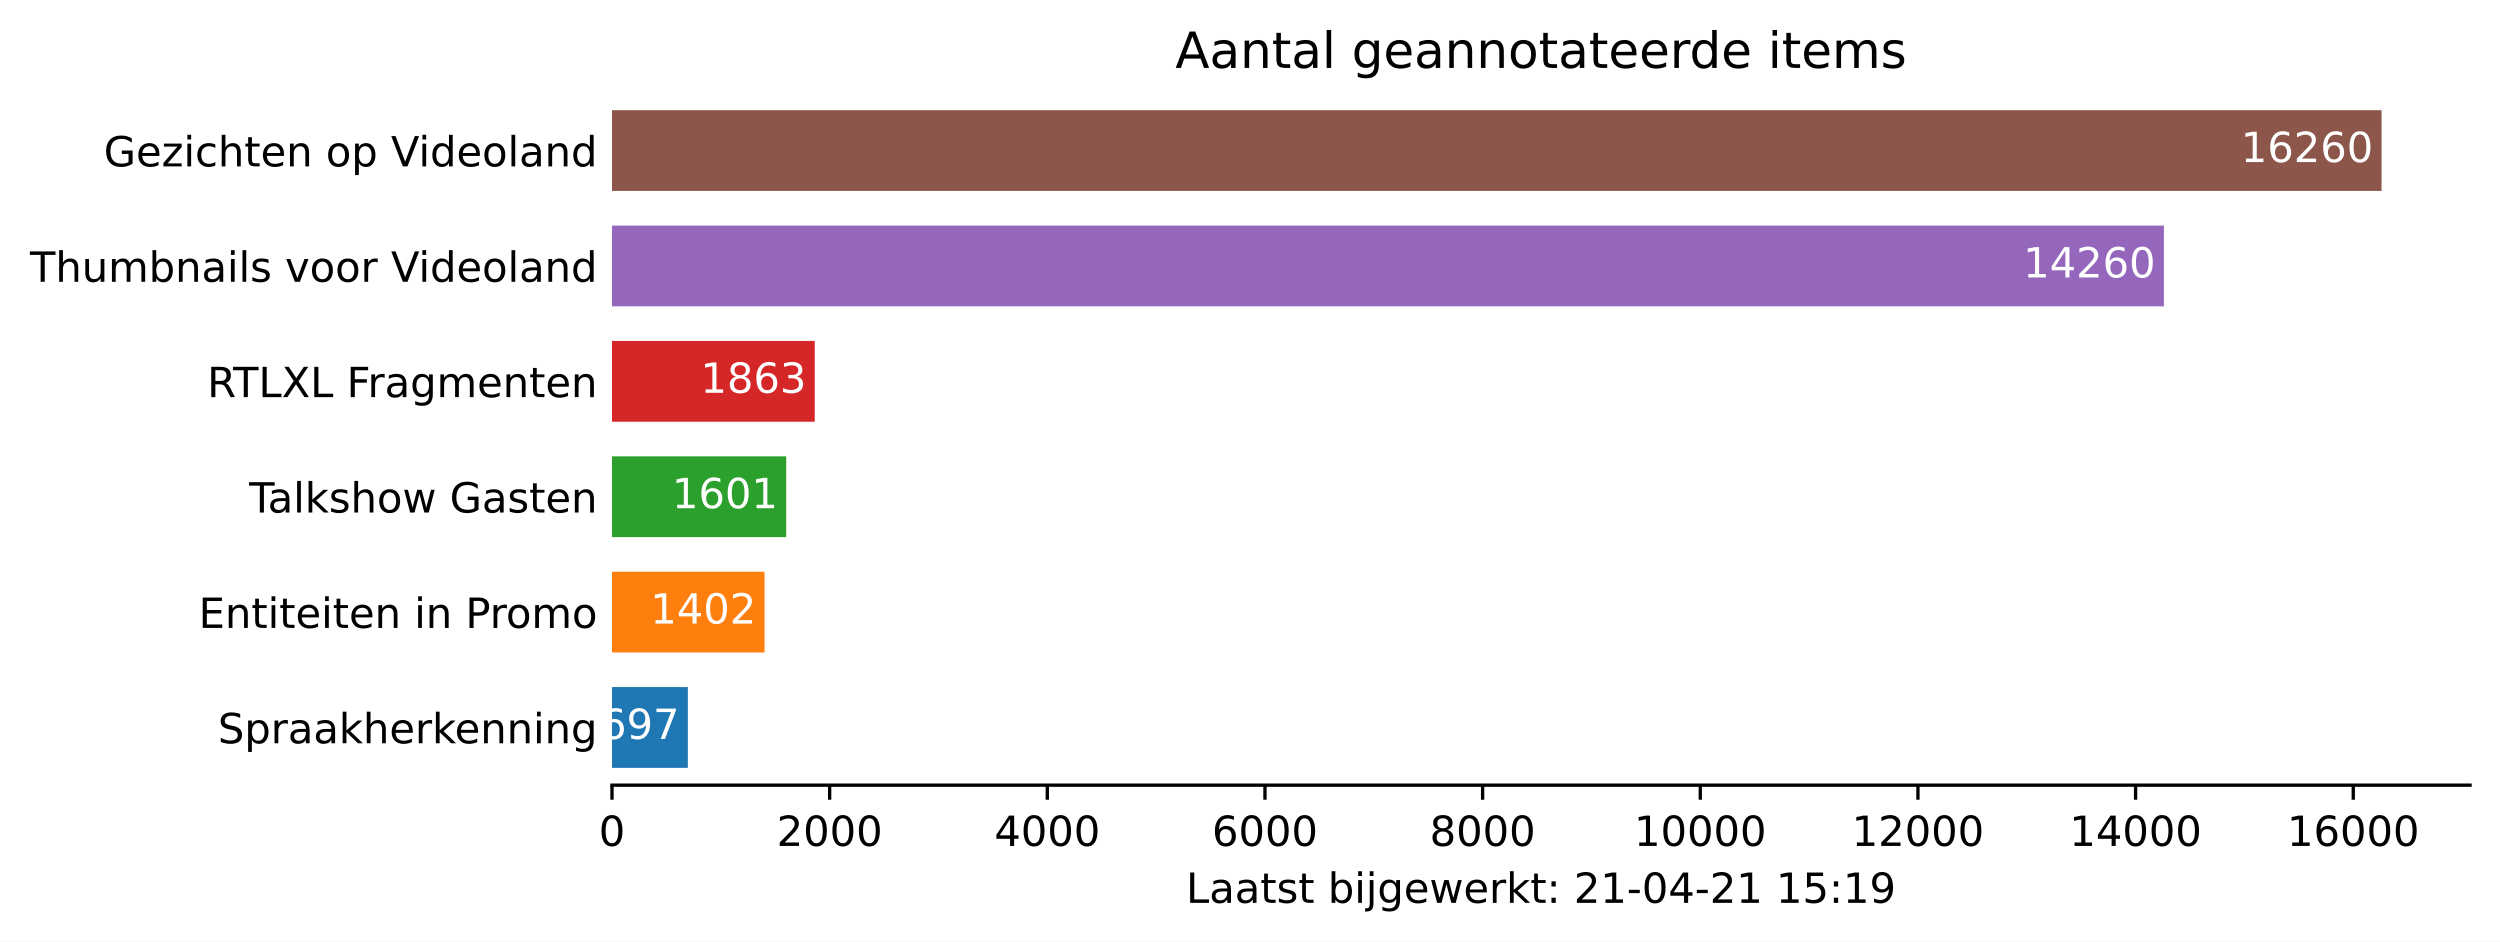
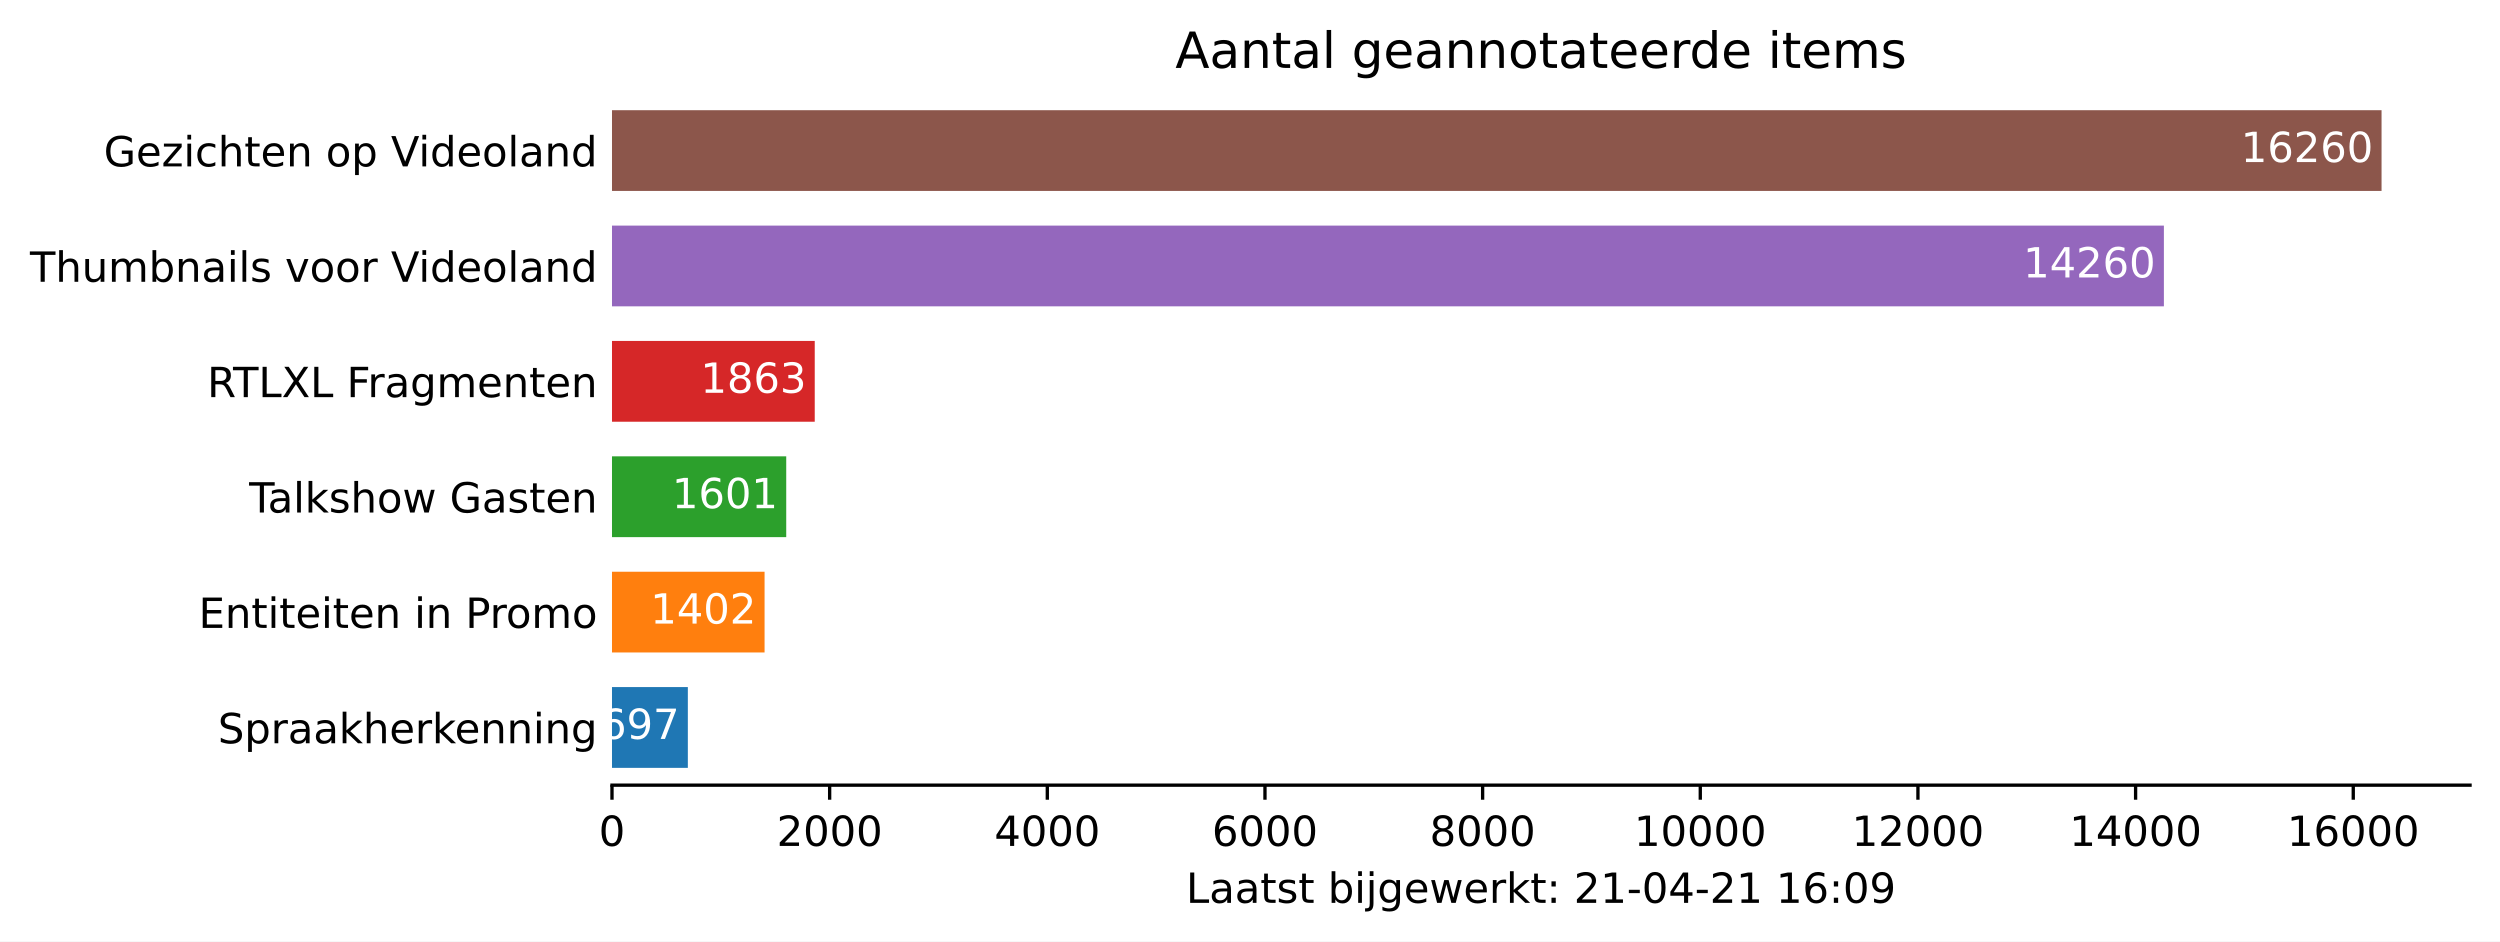
<svg xmlns="http://www.w3.org/2000/svg" xmlns:xlink="http://www.w3.org/1999/xlink" height="226.194pt" version="1.1" viewBox="0 0 600.633 226.194" width="600.633pt">
  <defs>
    <style type="text/css">*{stroke-linecap:butt;stroke-linejoin:round;}</style>
  </defs>
  <g id="figure_1">
    <g id="patch_1">
      <path d="M 0 226.194  L 600.633 226.194  L 600.633 0  L 0 0  z " style="fill:#ffffff;" />
    </g>
    <g id="axes_1">
      <g id="patch_2">
        <path d="M 147.033 188.638  L 593.433 188.638  L 593.433 22.318  L 147.033 22.318  z " style="fill:#ffffff;" />
      </g>
      <g id="patch_3">
-         <path clip-path="url(#p1b3986e76d)" d="M 147.033 184.48  L 165.257 184.48  L 165.257 165.076  L 147.033 165.076  z " style="fill:#1f77b4;" />
+         <path clip-path="url(#pe37857acc4)" d="M 147.033 184.48  L 165.257 184.48  L 165.257 165.076  L 147.033 165.076  z " style="fill:#1f77b4;" />
      </g>
      <g id="patch_4">
-         <path clip-path="url(#p1b3986e76d)" d="M 147.033 156.76  L 183.69 156.76  L 183.69 137.356  L 147.033 137.356  z " style="fill:#ff7f0e;" />
+         <path clip-path="url(#pe37857acc4)" d="M 147.033 156.76  L 183.69 156.76  L 183.69 137.356  L 147.033 137.356  z " style="fill:#ff7f0e;" />
      </g>
      <g id="patch_5">
-         <path clip-path="url(#p1b3986e76d)" d="M 147.033 129.04  L 188.893 129.04  L 188.893 109.636  L 147.033 109.636  z " style="fill:#2ca02c;" />
+         <path clip-path="url(#pe37857acc4)" d="M 147.033 129.04  L 188.893 129.04  L 188.893 109.636  L 147.033 109.636  z " style="fill:#2ca02c;" />
      </g>
      <g id="patch_6">
-         <path clip-path="url(#p1b3986e76d)" d="M 147.033 101.32  L 195.744 101.32  L 195.744 81.916  L 147.033 81.916  z " style="fill:#d62728;" />
+         <path clip-path="url(#pe37857acc4)" d="M 147.033 101.32  L 195.744 101.32  L 195.744 81.916  L 147.033 81.916  z " style="fill:#d62728;" />
      </g>
      <g id="patch_7">
-         <path clip-path="url(#p1b3986e76d)" d="M 147.033 73.6  L 519.883 73.6  L 519.883 54.196  L 147.033 54.196  z " style="fill:#9467bd;" />
+         <path clip-path="url(#pe37857acc4)" d="M 147.033 73.6  L 519.883 73.6  L 519.883 54.196  L 147.033 54.196  z " style="fill:#9467bd;" />
      </g>
      <g id="patch_8">
-         <path clip-path="url(#p1b3986e76d)" d="M 147.033 45.88  L 572.176 45.88  L 572.176 26.476  L 147.033 26.476  z " style="fill:#8c564b;" />
+         <path clip-path="url(#pe37857acc4)" d="M 147.033 45.88  L 572.176 45.88  L 572.176 26.476  L 147.033 26.476  z " style="fill:#8c564b;" />
      </g>
      <g id="matplotlib.axis_1">
        <g id="xtick_1">
          <g id="line2d_1">
            <defs>
-               <path d="M 0 0  L 0 3.5  " id="mf693bb18f2" style="stroke:#000000;stroke-width:0.8;" />
+               <path d="M 0 0  L 0 3.5  " id="mfe3f4a485e" style="stroke:#000000;stroke-width:0.8;" />
            </defs>
            <g>
-               <use style="stroke:#000000;stroke-width:0.8;" x="147.033" xlink:href="#mf693bb18f2" y="188.638" />
+               <use style="stroke:#000000;stroke-width:0.8;" x="147.033" xlink:href="#mfe3f4a485e" y="188.638" />
            </g>
          </g>
          <g id="text_1">
            <g transform="translate(143.8516 203.2366)scale(0.1 -0.1)">
              <defs>
                <path d="M 2034 4250  Q 1547 4250 1301 3770  Q 1056 3291 1056 2328  Q 1056 1369 1301 889  Q 1547 409 2034 409  Q 2525 409 2770 889  Q 3016 1369 3016 2328  Q 3016 3291 2770 3770  Q 2525 4250 2034 4250  z M 2034 4750  Q 2819 4750 3233 4129  Q 3647 3509 3647 2328  Q 3647 1150 3233 529  Q 2819 -91 2034 -91  Q 1250 -91 836 529  Q 422 1150 422 2328  Q 422 3509 836 4129  Q 1250 4750 2034 4750  z " id="DejaVuSans-30" transform="scale(0.015625)" />
              </defs>
              <use xlink:href="#DejaVuSans-30" />
            </g>
          </g>
        </g>
        <g id="xtick_2">
          <g id="line2d_2">
            <g>
-               <use style="stroke:#000000;stroke-width:0.8;" x="199.326" xlink:href="#mf693bb18f2" y="188.638" />
+               <use style="stroke:#000000;stroke-width:0.8;" x="199.326" xlink:href="#mfe3f4a485e" y="188.638" />
            </g>
          </g>
          <g id="text_2">
            <g transform="translate(186.6009 203.2366)scale(0.1 -0.1)">
              <defs>
                <path d="M 1228 531  L 3431 531  L 3431 0  L 469 0  L 469 531  Q 828 903 1448 1529  Q 2069 2156 2228 2338  Q 2531 2678 2651 2914  Q 2772 3150 2772 3378  Q 2772 3750 2511 3984  Q 2250 4219 1831 4219  Q 1534 4219 1204 4116  Q 875 4013 500 3803  L 500 4441  Q 881 4594 1212 4672  Q 1544 4750 1819 4750  Q 2544 4750 2975 4387  Q 3406 4025 3406 3419  Q 3406 3131 3298 2873  Q 3191 2616 2906 2266  Q 2828 2175 2409 1742  Q 1991 1309 1228 531  z " id="DejaVuSans-32" transform="scale(0.015625)" />
              </defs>
              <use xlink:href="#DejaVuSans-32" />
              <use x="63.623" xlink:href="#DejaVuSans-30" />
              <use x="127.246" xlink:href="#DejaVuSans-30" />
              <use x="190.869" xlink:href="#DejaVuSans-30" />
            </g>
          </g>
        </g>
        <g id="xtick_3">
          <g id="line2d_3">
            <g>
-               <use style="stroke:#000000;stroke-width:0.8;" x="251.619" xlink:href="#mf693bb18f2" y="188.638" />
+               <use style="stroke:#000000;stroke-width:0.8;" x="251.619" xlink:href="#mfe3f4a485e" y="188.638" />
            </g>
          </g>
          <g id="text_3">
            <g transform="translate(238.894 203.2366)scale(0.1 -0.1)">
              <defs>
                <path d="M 2419 4116  L 825 1625  L 2419 1625  L 2419 4116  z M 2253 4666  L 3047 4666  L 3047 1625  L 3713 1625  L 3713 1100  L 3047 1100  L 3047 0  L 2419 0  L 2419 1100  L 313 1100  L 313 1709  L 2253 4666  z " id="DejaVuSans-34" transform="scale(0.015625)" />
              </defs>
              <use xlink:href="#DejaVuSans-34" />
              <use x="63.623" xlink:href="#DejaVuSans-30" />
              <use x="127.246" xlink:href="#DejaVuSans-30" />
              <use x="190.869" xlink:href="#DejaVuSans-30" />
            </g>
          </g>
        </g>
        <g id="xtick_4">
          <g id="line2d_4">
            <g>
-               <use style="stroke:#000000;stroke-width:0.8;" x="303.912" xlink:href="#mf693bb18f2" y="188.638" />
+               <use style="stroke:#000000;stroke-width:0.8;" x="303.912" xlink:href="#mfe3f4a485e" y="188.638" />
            </g>
          </g>
          <g id="text_4">
            <g transform="translate(291.1871 203.2366)scale(0.1 -0.1)">
              <defs>
                <path d="M 2113 2584  Q 1688 2584 1439 2293  Q 1191 2003 1191 1497  Q 1191 994 1439 701  Q 1688 409 2113 409  Q 2538 409 2786 701  Q 3034 994 3034 1497  Q 3034 2003 2786 2293  Q 2538 2584 2113 2584  z M 3366 4563  L 3366 3988  Q 3128 4100 2886 4159  Q 2644 4219 2406 4219  Q 1781 4219 1451 3797  Q 1122 3375 1075 2522  Q 1259 2794 1537 2939  Q 1816 3084 2150 3084  Q 2853 3084 3261 2657  Q 3669 2231 3669 1497  Q 3669 778 3244 343  Q 2819 -91 2113 -91  Q 1303 -91 875 529  Q 447 1150 447 2328  Q 447 3434 972 4092  Q 1497 4750 2381 4750  Q 2619 4750 2861 4703  Q 3103 4656 3366 4563  z " id="DejaVuSans-36" transform="scale(0.015625)" />
              </defs>
              <use xlink:href="#DejaVuSans-36" />
              <use x="63.623" xlink:href="#DejaVuSans-30" />
              <use x="127.246" xlink:href="#DejaVuSans-30" />
              <use x="190.869" xlink:href="#DejaVuSans-30" />
            </g>
          </g>
        </g>
        <g id="xtick_5">
          <g id="line2d_5">
            <g>
-               <use style="stroke:#000000;stroke-width:0.8;" x="356.205" xlink:href="#mf693bb18f2" y="188.638" />
+               <use style="stroke:#000000;stroke-width:0.8;" x="356.205" xlink:href="#mfe3f4a485e" y="188.638" />
            </g>
          </g>
          <g id="text_5">
            <g transform="translate(343.4802 203.2366)scale(0.1 -0.1)">
              <defs>
                <path d="M 2034 2216  Q 1584 2216 1326 1975  Q 1069 1734 1069 1313  Q 1069 891 1326 650  Q 1584 409 2034 409  Q 2484 409 2743 651  Q 3003 894 3003 1313  Q 3003 1734 2745 1975  Q 2488 2216 2034 2216  z M 1403 2484  Q 997 2584 770 2862  Q 544 3141 544 3541  Q 544 4100 942 4425  Q 1341 4750 2034 4750  Q 2731 4750 3128 4425  Q 3525 4100 3525 3541  Q 3525 3141 3298 2862  Q 3072 2584 2669 2484  Q 3125 2378 3379 2068  Q 3634 1759 3634 1313  Q 3634 634 3220 271  Q 2806 -91 2034 -91  Q 1263 -91 848 271  Q 434 634 434 1313  Q 434 1759 690 2068  Q 947 2378 1403 2484  z M 1172 3481  Q 1172 3119 1398 2916  Q 1625 2713 2034 2713  Q 2441 2713 2670 2916  Q 2900 3119 2900 3481  Q 2900 3844 2670 4047  Q 2441 4250 2034 4250  Q 1625 4250 1398 4047  Q 1172 3844 1172 3481  z " id="DejaVuSans-38" transform="scale(0.015625)" />
              </defs>
              <use xlink:href="#DejaVuSans-38" />
              <use x="63.623" xlink:href="#DejaVuSans-30" />
              <use x="127.246" xlink:href="#DejaVuSans-30" />
              <use x="190.869" xlink:href="#DejaVuSans-30" />
            </g>
          </g>
        </g>
        <g id="xtick_6">
          <g id="line2d_6">
            <g>
-               <use style="stroke:#000000;stroke-width:0.8;" x="408.498" xlink:href="#mf693bb18f2" y="188.638" />
+               <use style="stroke:#000000;stroke-width:0.8;" x="408.498" xlink:href="#mfe3f4a485e" y="188.638" />
            </g>
          </g>
          <g id="text_6">
            <g transform="translate(392.592 203.2366)scale(0.1 -0.1)">
              <defs>
                <path d="M 794 531  L 1825 531  L 1825 4091  L 703 3866  L 703 4441  L 1819 4666  L 2450 4666  L 2450 531  L 3481 531  L 3481 0  L 794 0  L 794 531  z " id="DejaVuSans-31" transform="scale(0.015625)" />
              </defs>
              <use xlink:href="#DejaVuSans-31" />
              <use x="63.623" xlink:href="#DejaVuSans-30" />
              <use x="127.246" xlink:href="#DejaVuSans-30" />
              <use x="190.869" xlink:href="#DejaVuSans-30" />
              <use x="254.492" xlink:href="#DejaVuSans-30" />
            </g>
          </g>
        </g>
        <g id="xtick_7">
          <g id="line2d_7">
            <g>
-               <use style="stroke:#000000;stroke-width:0.8;" x="460.791" xlink:href="#mf693bb18f2" y="188.638" />
+               <use style="stroke:#000000;stroke-width:0.8;" x="460.791" xlink:href="#mfe3f4a485e" y="188.638" />
            </g>
          </g>
          <g id="text_7">
            <g transform="translate(444.8851 203.2366)scale(0.1 -0.1)">
              <use xlink:href="#DejaVuSans-31" />
              <use x="63.623" xlink:href="#DejaVuSans-32" />
              <use x="127.246" xlink:href="#DejaVuSans-30" />
              <use x="190.869" xlink:href="#DejaVuSans-30" />
              <use x="254.492" xlink:href="#DejaVuSans-30" />
            </g>
          </g>
        </g>
        <g id="xtick_8">
          <g id="line2d_8">
            <g>
-               <use style="stroke:#000000;stroke-width:0.8;" x="513.084" xlink:href="#mf693bb18f2" y="188.638" />
+               <use style="stroke:#000000;stroke-width:0.8;" x="513.084" xlink:href="#mfe3f4a485e" y="188.638" />
            </g>
          </g>
          <g id="text_8">
            <g transform="translate(497.1782 203.2366)scale(0.1 -0.1)">
              <use xlink:href="#DejaVuSans-31" />
              <use x="63.623" xlink:href="#DejaVuSans-34" />
              <use x="127.246" xlink:href="#DejaVuSans-30" />
              <use x="190.869" xlink:href="#DejaVuSans-30" />
              <use x="254.492" xlink:href="#DejaVuSans-30" />
            </g>
          </g>
        </g>
        <g id="xtick_9">
          <g id="line2d_9">
            <g>
-               <use style="stroke:#000000;stroke-width:0.8;" x="565.378" xlink:href="#mf693bb18f2" y="188.638" />
+               <use style="stroke:#000000;stroke-width:0.8;" x="565.378" xlink:href="#mfe3f4a485e" y="188.638" />
            </g>
          </g>
          <g id="text_9">
            <g transform="translate(549.4713 203.2366)scale(0.1 -0.1)">
              <use xlink:href="#DejaVuSans-31" />
              <use x="63.623" xlink:href="#DejaVuSans-36" />
              <use x="127.246" xlink:href="#DejaVuSans-30" />
              <use x="190.869" xlink:href="#DejaVuSans-30" />
              <use x="254.492" xlink:href="#DejaVuSans-30" />
            </g>
          </g>
        </g>
        <g id="text_10">
          <g transform="translate(284.9578 216.9147)scale(0.1 -0.1)">
            <defs>
              <path d="M 628 4666  L 1259 4666  L 1259 531  L 3531 531  L 3531 0  L 628 0  L 628 4666  z " id="DejaVuSans-4c" transform="scale(0.015625)" />
              <path d="M 2194 1759  Q 1497 1759 1228 1600  Q 959 1441 959 1056  Q 959 750 1161 570  Q 1363 391 1709 391  Q 2188 391 2477 730  Q 2766 1069 2766 1631  L 2766 1759  L 2194 1759  z M 3341 1997  L 3341 0  L 2766 0  L 2766 531  Q 2569 213 2275 61  Q 1981 -91 1556 -91  Q 1019 -91 701 211  Q 384 513 384 1019  Q 384 1609 779 1909  Q 1175 2209 1959 2209  L 2766 2209  L 2766 2266  Q 2766 2663 2505 2880  Q 2244 3097 1772 3097  Q 1472 3097 1187 3025  Q 903 2953 641 2809  L 641 3341  Q 956 3463 1253 3523  Q 1550 3584 1831 3584  Q 2591 3584 2966 3190  Q 3341 2797 3341 1997  z " id="DejaVuSans-61" transform="scale(0.015625)" />
              <path d="M 1172 4494  L 1172 3500  L 2356 3500  L 2356 3053  L 1172 3053  L 1172 1153  Q 1172 725 1289 603  Q 1406 481 1766 481  L 2356 481  L 2356 0  L 1766 0  Q 1100 0 847 248  Q 594 497 594 1153  L 594 3053  L 172 3053  L 172 3500  L 594 3500  L 594 4494  L 1172 4494  z " id="DejaVuSans-74" transform="scale(0.015625)" />
              <path d="M 2834 3397  L 2834 2853  Q 2591 2978 2328 3040  Q 2066 3103 1784 3103  Q 1356 3103 1142 2972  Q 928 2841 928 2578  Q 928 2378 1081 2264  Q 1234 2150 1697 2047  L 1894 2003  Q 2506 1872 2764 1633  Q 3022 1394 3022 966  Q 3022 478 2636 193  Q 2250 -91 1575 -91  Q 1294 -91 989 -36  Q 684 19 347 128  L 347 722  Q 666 556 975 473  Q 1284 391 1588 391  Q 1994 391 2212 530  Q 2431 669 2431 922  Q 2431 1156 2273 1281  Q 2116 1406 1581 1522  L 1381 1569  Q 847 1681 609 1914  Q 372 2147 372 2553  Q 372 3047 722 3315  Q 1072 3584 1716 3584  Q 2034 3584 2315 3537  Q 2597 3491 2834 3397  z " id="DejaVuSans-73" transform="scale(0.015625)" />
              <path id="DejaVuSans-20" transform="scale(0.015625)" />
              <path d="M 3116 1747  Q 3116 2381 2855 2742  Q 2594 3103 2138 3103  Q 1681 3103 1420 2742  Q 1159 2381 1159 1747  Q 1159 1113 1420 752  Q 1681 391 2138 391  Q 2594 391 2855 752  Q 3116 1113 3116 1747  z M 1159 2969  Q 1341 3281 1617 3432  Q 1894 3584 2278 3584  Q 2916 3584 3314 3078  Q 3713 2572 3713 1747  Q 3713 922 3314 415  Q 2916 -91 2278 -91  Q 1894 -91 1617 61  Q 1341 213 1159 525  L 1159 0  L 581 0  L 581 4863  L 1159 4863  L 1159 2969  z " id="DejaVuSans-62" transform="scale(0.015625)" />
              <path d="M 603 3500  L 1178 3500  L 1178 0  L 603 0  L 603 3500  z M 603 4863  L 1178 4863  L 1178 4134  L 603 4134  L 603 4863  z " id="DejaVuSans-69" transform="scale(0.015625)" />
              <path d="M 603 3500  L 1178 3500  L 1178 -63  Q 1178 -731 923 -1031  Q 669 -1331 103 -1331  L -116 -1331  L -116 -844  L 38 -844  Q 366 -844 484 -692  Q 603 -541 603 -63  L 603 3500  z M 603 4863  L 1178 4863  L 1178 4134  L 603 4134  L 603 4863  z " id="DejaVuSans-6a" transform="scale(0.015625)" />
              <path d="M 2906 1791  Q 2906 2416 2648 2759  Q 2391 3103 1925 3103  Q 1463 3103 1205 2759  Q 947 2416 947 1791  Q 947 1169 1205 825  Q 1463 481 1925 481  Q 2391 481 2648 825  Q 2906 1169 2906 1791  z M 3481 434  Q 3481 -459 3084 -895  Q 2688 -1331 1869 -1331  Q 1566 -1331 1297 -1286  Q 1028 -1241 775 -1147  L 775 -588  Q 1028 -725 1275 -790  Q 1522 -856 1778 -856  Q 2344 -856 2625 -561  Q 2906 -266 2906 331  L 2906 616  Q 2728 306 2450 153  Q 2172 0 1784 0  Q 1141 0 747 490  Q 353 981 353 1791  Q 353 2603 747 3093  Q 1141 3584 1784 3584  Q 2172 3584 2450 3431  Q 2728 3278 2906 2969  L 2906 3500  L 3481 3500  L 3481 434  z " id="DejaVuSans-67" transform="scale(0.015625)" />
              <path d="M 3597 1894  L 3597 1613  L 953 1613  Q 991 1019 1311 708  Q 1631 397 2203 397  Q 2534 397 2845 478  Q 3156 559 3463 722  L 3463 178  Q 3153 47 2828 -22  Q 2503 -91 2169 -91  Q 1331 -91 842 396  Q 353 884 353 1716  Q 353 2575 817 3079  Q 1281 3584 2069 3584  Q 2775 3584 3186 3129  Q 3597 2675 3597 1894  z M 3022 2063  Q 3016 2534 2758 2815  Q 2500 3097 2075 3097  Q 1594 3097 1305 2825  Q 1016 2553 972 2059  L 3022 2063  z " id="DejaVuSans-65" transform="scale(0.015625)" />
              <path d="M 269 3500  L 844 3500  L 1563 769  L 2278 3500  L 2956 3500  L 3675 769  L 4391 3500  L 4966 3500  L 4050 0  L 3372 0  L 2619 2869  L 1863 0  L 1184 0  L 269 3500  z " id="DejaVuSans-77" transform="scale(0.015625)" />
              <path d="M 2631 2963  Q 2534 3019 2420 3045  Q 2306 3072 2169 3072  Q 1681 3072 1420 2755  Q 1159 2438 1159 1844  L 1159 0  L 581 0  L 581 3500  L 1159 3500  L 1159 2956  Q 1341 3275 1631 3429  Q 1922 3584 2338 3584  Q 2397 3584 2469 3576  Q 2541 3569 2628 3553  L 2631 2963  z " id="DejaVuSans-72" transform="scale(0.015625)" />
              <path d="M 581 4863  L 1159 4863  L 1159 1991  L 2875 3500  L 3609 3500  L 1753 1863  L 3688 0  L 2938 0  L 1159 1709  L 1159 0  L 581 0  L 581 4863  z " id="DejaVuSans-6b" transform="scale(0.015625)" />
              <path d="M 750 794  L 1409 794  L 1409 0  L 750 0  L 750 794  z M 750 3309  L 1409 3309  L 1409 2516  L 750 2516  L 750 3309  z " id="DejaVuSans-3a" transform="scale(0.015625)" />
              <path d="M 313 2009  L 1997 2009  L 1997 1497  L 313 1497  L 313 2009  z " id="DejaVuSans-2d" transform="scale(0.015625)" />
-               <path d="M 691 4666  L 3169 4666  L 3169 4134  L 1269 4134  L 1269 2991  Q 1406 3038 1543 3061  Q 1681 3084 1819 3084  Q 2600 3084 3056 2656  Q 3513 2228 3513 1497  Q 3513 744 3044 326  Q 2575 -91 1722 -91  Q 1428 -91 1123 -41  Q 819 9 494 109  L 494 744  Q 775 591 1075 516  Q 1375 441 1709 441  Q 2250 441 2565 725  Q 2881 1009 2881 1497  Q 2881 1984 2565 2268  Q 2250 2553 1709 2553  Q 1456 2553 1204 2497  Q 953 2441 691 2322  L 691 4666  z " id="DejaVuSans-35" transform="scale(0.015625)" />
              <path d="M 703 97  L 703 672  Q 941 559 1184 500  Q 1428 441 1663 441  Q 2288 441 2617 861  Q 2947 1281 2994 2138  Q 2813 1869 2534 1725  Q 2256 1581 1919 1581  Q 1219 1581 811 2004  Q 403 2428 403 3163  Q 403 3881 828 4315  Q 1253 4750 1959 4750  Q 2769 4750 3195 4129  Q 3622 3509 3622 2328  Q 3622 1225 3098 567  Q 2575 -91 1691 -91  Q 1453 -91 1209 -44  Q 966 3 703 97  z M 1959 2075  Q 2384 2075 2632 2365  Q 2881 2656 2881 3163  Q 2881 3666 2632 3958  Q 2384 4250 1959 4250  Q 1534 4250 1286 3958  Q 1038 3666 1038 3163  Q 1038 2656 1286 2365  Q 1534 2075 1959 2075  z " id="DejaVuSans-39" transform="scale(0.015625)" />
            </defs>
            <use xlink:href="#DejaVuSans-4c" />
            <use x="55.713" xlink:href="#DejaVuSans-61" />
            <use x="116.992" xlink:href="#DejaVuSans-61" />
            <use x="178.271" xlink:href="#DejaVuSans-74" />
            <use x="217.48" xlink:href="#DejaVuSans-73" />
            <use x="269.58" xlink:href="#DejaVuSans-74" />
            <use x="308.789" xlink:href="#DejaVuSans-20" />
            <use x="340.576" xlink:href="#DejaVuSans-62" />
            <use x="404.053" xlink:href="#DejaVuSans-69" />
            <use x="431.836" xlink:href="#DejaVuSans-6a" />
            <use x="459.619" xlink:href="#DejaVuSans-67" />
            <use x="523.096" xlink:href="#DejaVuSans-65" />
            <use x="584.619" xlink:href="#DejaVuSans-77" />
            <use x="666.406" xlink:href="#DejaVuSans-65" />
            <use x="727.93" xlink:href="#DejaVuSans-72" />
            <use x="769.043" xlink:href="#DejaVuSans-6b" />
            <use x="826.953" xlink:href="#DejaVuSans-74" />
            <use x="866.162" xlink:href="#DejaVuSans-3a" />
            <use x="899.854" xlink:href="#DejaVuSans-20" />
            <use x="931.641" xlink:href="#DejaVuSans-32" />
            <use x="995.264" xlink:href="#DejaVuSans-31" />
            <use x="1058.887" xlink:href="#DejaVuSans-2d" />
            <use x="1094.971" xlink:href="#DejaVuSans-30" />
            <use x="1158.594" xlink:href="#DejaVuSans-34" />
            <use x="1222.217" xlink:href="#DejaVuSans-2d" />
            <use x="1258.301" xlink:href="#DejaVuSans-32" />
            <use x="1321.924" xlink:href="#DejaVuSans-31" />
            <use x="1385.547" xlink:href="#DejaVuSans-20" />
            <use x="1417.334" xlink:href="#DejaVuSans-31" />
-             <use x="1480.957" xlink:href="#DejaVuSans-35" />
+             <use x="1480.957" xlink:href="#DejaVuSans-36" />
            <use x="1544.58" xlink:href="#DejaVuSans-3a" />
-             <use x="1578.271" xlink:href="#DejaVuSans-31" />
+             <use x="1578.271" xlink:href="#DejaVuSans-30" />
            <use x="1641.895" xlink:href="#DejaVuSans-39" />
          </g>
        </g>
      </g>
      <g id="matplotlib.axis_2">
        <g id="ytick_1">
          <g id="line2d_10" />
          <g id="text_11">
            <g transform="translate(52.35625 178.5773)scale(0.1 -0.1)">
              <defs>
                <path d="M 3425 4513  L 3425 3897  Q 3066 4069 2747 4153  Q 2428 4238 2131 4238  Q 1616 4238 1336 4038  Q 1056 3838 1056 3469  Q 1056 3159 1242 3001  Q 1428 2844 1947 2747  L 2328 2669  Q 3034 2534 3370 2195  Q 3706 1856 3706 1288  Q 3706 609 3251 259  Q 2797 -91 1919 -91  Q 1588 -91 1214 -16  Q 841 59 441 206  L 441 856  Q 825 641 1194 531  Q 1563 422 1919 422  Q 2459 422 2753 634  Q 3047 847 3047 1241  Q 3047 1584 2836 1778  Q 2625 1972 2144 2069  L 1759 2144  Q 1053 2284 737 2584  Q 422 2884 422 3419  Q 422 4038 858 4394  Q 1294 4750 2059 4750  Q 2388 4750 2728 4690  Q 3069 4631 3425 4513  z " id="DejaVuSans-53" transform="scale(0.015625)" />
                <path d="M 1159 525  L 1159 -1331  L 581 -1331  L 581 3500  L 1159 3500  L 1159 2969  Q 1341 3281 1617 3432  Q 1894 3584 2278 3584  Q 2916 3584 3314 3078  Q 3713 2572 3713 1747  Q 3713 922 3314 415  Q 2916 -91 2278 -91  Q 1894 -91 1617 61  Q 1341 213 1159 525  z M 3116 1747  Q 3116 2381 2855 2742  Q 2594 3103 2138 3103  Q 1681 3103 1420 2742  Q 1159 2381 1159 1747  Q 1159 1113 1420 752  Q 1681 391 2138 391  Q 2594 391 2855 752  Q 3116 1113 3116 1747  z " id="DejaVuSans-70" transform="scale(0.015625)" />
                <path d="M 3513 2113  L 3513 0  L 2938 0  L 2938 2094  Q 2938 2591 2744 2837  Q 2550 3084 2163 3084  Q 1697 3084 1428 2787  Q 1159 2491 1159 1978  L 1159 0  L 581 0  L 581 4863  L 1159 4863  L 1159 2956  Q 1366 3272 1645 3428  Q 1925 3584 2291 3584  Q 2894 3584 3203 3211  Q 3513 2838 3513 2113  z " id="DejaVuSans-68" transform="scale(0.015625)" />
                <path d="M 3513 2113  L 3513 0  L 2938 0  L 2938 2094  Q 2938 2591 2744 2837  Q 2550 3084 2163 3084  Q 1697 3084 1428 2787  Q 1159 2491 1159 1978  L 1159 0  L 581 0  L 581 3500  L 1159 3500  L 1159 2956  Q 1366 3272 1645 3428  Q 1925 3584 2291 3584  Q 2894 3584 3203 3211  Q 3513 2838 3513 2113  z " id="DejaVuSans-6e" transform="scale(0.015625)" />
              </defs>
              <use xlink:href="#DejaVuSans-53" />
              <use x="63.477" xlink:href="#DejaVuSans-70" />
              <use x="126.953" xlink:href="#DejaVuSans-72" />
              <use x="168.066" xlink:href="#DejaVuSans-61" />
              <use x="229.346" xlink:href="#DejaVuSans-61" />
              <use x="290.625" xlink:href="#DejaVuSans-6b" />
              <use x="348.535" xlink:href="#DejaVuSans-68" />
              <use x="411.914" xlink:href="#DejaVuSans-65" />
              <use x="473.438" xlink:href="#DejaVuSans-72" />
              <use x="514.551" xlink:href="#DejaVuSans-6b" />
              <use x="568.836" xlink:href="#DejaVuSans-65" />
              <use x="630.359" xlink:href="#DejaVuSans-6e" />
              <use x="693.738" xlink:href="#DejaVuSans-6e" />
              <use x="757.117" xlink:href="#DejaVuSans-69" />
              <use x="784.9" xlink:href="#DejaVuSans-6e" />
              <use x="848.279" xlink:href="#DejaVuSans-67" />
            </g>
          </g>
        </g>
        <g id="ytick_2">
          <g id="line2d_11" />
          <g id="text_12">
            <g transform="translate(47.725 150.8573)scale(0.1 -0.1)">
              <defs>
                <path d="M 628 4666  L 3578 4666  L 3578 4134  L 1259 4134  L 1259 2753  L 3481 2753  L 3481 2222  L 1259 2222  L 1259 531  L 3634 531  L 3634 0  L 628 0  L 628 4666  z " id="DejaVuSans-45" transform="scale(0.015625)" />
                <path d="M 1259 4147  L 1259 2394  L 2053 2394  Q 2494 2394 2734 2622  Q 2975 2850 2975 3272  Q 2975 3691 2734 3919  Q 2494 4147 2053 4147  L 1259 4147  z M 628 4666  L 2053 4666  Q 2838 4666 3239 4311  Q 3641 3956 3641 3272  Q 3641 2581 3239 2228  Q 2838 1875 2053 1875  L 1259 1875  L 1259 0  L 628 0  L 628 4666  z " id="DejaVuSans-50" transform="scale(0.015625)" />
                <path d="M 1959 3097  Q 1497 3097 1228 2736  Q 959 2375 959 1747  Q 959 1119 1226 758  Q 1494 397 1959 397  Q 2419 397 2687 759  Q 2956 1122 2956 1747  Q 2956 2369 2687 2733  Q 2419 3097 1959 3097  z M 1959 3584  Q 2709 3584 3137 3096  Q 3566 2609 3566 1747  Q 3566 888 3137 398  Q 2709 -91 1959 -91  Q 1206 -91 779 398  Q 353 888 353 1747  Q 353 2609 779 3096  Q 1206 3584 1959 3584  z " id="DejaVuSans-6f" transform="scale(0.015625)" />
                <path d="M 3328 2828  Q 3544 3216 3844 3400  Q 4144 3584 4550 3584  Q 5097 3584 5394 3201  Q 5691 2819 5691 2113  L 5691 0  L 5113 0  L 5113 2094  Q 5113 2597 4934 2840  Q 4756 3084 4391 3084  Q 3944 3084 3684 2787  Q 3425 2491 3425 1978  L 3425 0  L 2847 0  L 2847 2094  Q 2847 2600 2669 2842  Q 2491 3084 2119 3084  Q 1678 3084 1418 2786  Q 1159 2488 1159 1978  L 1159 0  L 581 0  L 581 3500  L 1159 3500  L 1159 2956  Q 1356 3278 1631 3431  Q 1906 3584 2284 3584  Q 2666 3584 2933 3390  Q 3200 3197 3328 2828  z " id="DejaVuSans-6d" transform="scale(0.015625)" />
              </defs>
              <use xlink:href="#DejaVuSans-45" />
              <use x="63.184" xlink:href="#DejaVuSans-6e" />
              <use x="126.562" xlink:href="#DejaVuSans-74" />
              <use x="165.771" xlink:href="#DejaVuSans-69" />
              <use x="193.555" xlink:href="#DejaVuSans-74" />
              <use x="232.764" xlink:href="#DejaVuSans-65" />
              <use x="294.287" xlink:href="#DejaVuSans-69" />
              <use x="322.07" xlink:href="#DejaVuSans-74" />
              <use x="361.279" xlink:href="#DejaVuSans-65" />
              <use x="422.803" xlink:href="#DejaVuSans-6e" />
              <use x="486.182" xlink:href="#DejaVuSans-20" />
              <use x="517.969" xlink:href="#DejaVuSans-69" />
              <use x="545.752" xlink:href="#DejaVuSans-6e" />
              <use x="609.131" xlink:href="#DejaVuSans-20" />
              <use x="640.918" xlink:href="#DejaVuSans-50" />
              <use x="699.471" xlink:href="#DejaVuSans-72" />
              <use x="738.334" xlink:href="#DejaVuSans-6f" />
              <use x="799.516" xlink:href="#DejaVuSans-6d" />
              <use x="896.928" xlink:href="#DejaVuSans-6f" />
            </g>
          </g>
        </g>
        <g id="ytick_3">
          <g id="line2d_12" />
          <g id="text_13">
            <g transform="translate(59.85938 123.1373)scale(0.1 -0.1)">
              <defs>
                <path d="M -19 4666  L 3928 4666  L 3928 4134  L 2272 4134  L 2272 0  L 1638 0  L 1638 4134  L -19 4134  L -19 4666  z " id="DejaVuSans-54" transform="scale(0.015625)" />
                <path d="M 603 4863  L 1178 4863  L 1178 0  L 603 0  L 603 4863  z " id="DejaVuSans-6c" transform="scale(0.015625)" />
                <path d="M 3809 666  L 3809 1919  L 2778 1919  L 2778 2438  L 4434 2438  L 4434 434  Q 4069 175 3628 42  Q 3188 -91 2688 -91  Q 1594 -91 976 548  Q 359 1188 359 2328  Q 359 3472 976 4111  Q 1594 4750 2688 4750  Q 3144 4750 3555 4637  Q 3966 4525 4313 4306  L 4313 3634  Q 3963 3931 3569 4081  Q 3175 4231 2741 4231  Q 1884 4231 1454 3753  Q 1025 3275 1025 2328  Q 1025 1384 1454 906  Q 1884 428 2741 428  Q 3075 428 3337 486  Q 3600 544 3809 666  z " id="DejaVuSans-47" transform="scale(0.015625)" />
              </defs>
              <use xlink:href="#DejaVuSans-54" />
              <use x="44.584" xlink:href="#DejaVuSans-61" />
              <use x="105.863" xlink:href="#DejaVuSans-6c" />
              <use x="133.646" xlink:href="#DejaVuSans-6b" />
              <use x="191.557" xlink:href="#DejaVuSans-73" />
              <use x="243.656" xlink:href="#DejaVuSans-68" />
              <use x="307.035" xlink:href="#DejaVuSans-6f" />
              <use x="368.217" xlink:href="#DejaVuSans-77" />
              <use x="450.004" xlink:href="#DejaVuSans-20" />
              <use x="481.791" xlink:href="#DejaVuSans-47" />
              <use x="559.281" xlink:href="#DejaVuSans-61" />
              <use x="620.561" xlink:href="#DejaVuSans-73" />
              <use x="672.66" xlink:href="#DejaVuSans-74" />
              <use x="711.869" xlink:href="#DejaVuSans-65" />
              <use x="773.393" xlink:href="#DejaVuSans-6e" />
            </g>
          </g>
        </g>
        <g id="ytick_4">
          <g id="line2d_13" />
          <g id="text_14">
            <g transform="translate(49.77344 95.41734)scale(0.1 -0.1)">
              <defs>
                <path d="M 2841 2188  Q 3044 2119 3236 1894  Q 3428 1669 3622 1275  L 4263 0  L 3584 0  L 2988 1197  Q 2756 1666 2539 1819  Q 2322 1972 1947 1972  L 1259 1972  L 1259 0  L 628 0  L 628 4666  L 2053 4666  Q 2853 4666 3247 4331  Q 3641 3997 3641 3322  Q 3641 2881 3436 2590  Q 3231 2300 2841 2188  z M 1259 4147  L 1259 2491  L 2053 2491  Q 2509 2491 2742 2702  Q 2975 2913 2975 3322  Q 2975 3731 2742 3939  Q 2509 4147 2053 4147  L 1259 4147  z " id="DejaVuSans-52" transform="scale(0.015625)" />
                <path d="M 403 4666  L 1081 4666  L 2241 2931  L 3406 4666  L 4084 4666  L 2584 2425  L 4184 0  L 3506 0  L 2194 1984  L 872 0  L 191 0  L 1856 2491  L 403 4666  z " id="DejaVuSans-58" transform="scale(0.015625)" />
                <path d="M 628 4666  L 3309 4666  L 3309 4134  L 1259 4134  L 1259 2759  L 3109 2759  L 3109 2228  L 1259 2228  L 1259 0  L 628 0  L 628 4666  z " id="DejaVuSans-46" transform="scale(0.015625)" />
              </defs>
              <use xlink:href="#DejaVuSans-52" />
              <use x="62.232" xlink:href="#DejaVuSans-54" />
              <use x="123.316" xlink:href="#DejaVuSans-4c" />
              <use x="179.029" xlink:href="#DejaVuSans-58" />
              <use x="247.535" xlink:href="#DejaVuSans-4c" />
              <use x="303.248" xlink:href="#DejaVuSans-20" />
              <use x="335.035" xlink:href="#DejaVuSans-46" />
              <use x="385.305" xlink:href="#DejaVuSans-72" />
              <use x="426.418" xlink:href="#DejaVuSans-61" />
              <use x="487.697" xlink:href="#DejaVuSans-67" />
              <use x="551.174" xlink:href="#DejaVuSans-6d" />
              <use x="648.586" xlink:href="#DejaVuSans-65" />
              <use x="710.109" xlink:href="#DejaVuSans-6e" />
              <use x="773.488" xlink:href="#DejaVuSans-74" />
              <use x="812.697" xlink:href="#DejaVuSans-65" />
              <use x="874.221" xlink:href="#DejaVuSans-6e" />
            </g>
          </g>
        </g>
        <g id="ytick_5">
          <g id="line2d_14" />
          <g id="text_15">
            <g transform="translate(7.2 67.69734)scale(0.1 -0.1)">
              <defs>
                <path d="M 544 1381  L 544 3500  L 1119 3500  L 1119 1403  Q 1119 906 1312 657  Q 1506 409 1894 409  Q 2359 409 2629 706  Q 2900 1003 2900 1516  L 2900 3500  L 3475 3500  L 3475 0  L 2900 0  L 2900 538  Q 2691 219 2414 64  Q 2138 -91 1772 -91  Q 1169 -91 856 284  Q 544 659 544 1381  z M 1991 3584  L 1991 3584  z " id="DejaVuSans-75" transform="scale(0.015625)" />
                <path d="M 191 3500  L 800 3500  L 1894 563  L 2988 3500  L 3597 3500  L 2284 0  L 1503 0  L 191 3500  z " id="DejaVuSans-76" transform="scale(0.015625)" />
                <path d="M 1831 0  L 50 4666  L 709 4666  L 2188 738  L 3669 4666  L 4325 4666  L 2547 0  L 1831 0  z " id="DejaVuSans-56" transform="scale(0.015625)" />
                <path d="M 2906 2969  L 2906 4863  L 3481 4863  L 3481 0  L 2906 0  L 2906 525  Q 2725 213 2448 61  Q 2172 -91 1784 -91  Q 1150 -91 751 415  Q 353 922 353 1747  Q 353 2572 751 3078  Q 1150 3584 1784 3584  Q 2172 3584 2448 3432  Q 2725 3281 2906 2969  z M 947 1747  Q 947 1113 1208 752  Q 1469 391 1925 391  Q 2381 391 2643 752  Q 2906 1113 2906 1747  Q 2906 2381 2643 2742  Q 2381 3103 1925 3103  Q 1469 3103 1208 2742  Q 947 2381 947 1747  z " id="DejaVuSans-64" transform="scale(0.015625)" />
              </defs>
              <use xlink:href="#DejaVuSans-54" />
              <use x="61.084" xlink:href="#DejaVuSans-68" />
              <use x="124.463" xlink:href="#DejaVuSans-75" />
              <use x="187.842" xlink:href="#DejaVuSans-6d" />
              <use x="285.254" xlink:href="#DejaVuSans-62" />
              <use x="348.73" xlink:href="#DejaVuSans-6e" />
              <use x="412.109" xlink:href="#DejaVuSans-61" />
              <use x="473.389" xlink:href="#DejaVuSans-69" />
              <use x="501.172" xlink:href="#DejaVuSans-6c" />
              <use x="528.955" xlink:href="#DejaVuSans-73" />
              <use x="581.055" xlink:href="#DejaVuSans-20" />
              <use x="612.842" xlink:href="#DejaVuSans-76" />
              <use x="672.021" xlink:href="#DejaVuSans-6f" />
              <use x="733.203" xlink:href="#DejaVuSans-6f" />
              <use x="794.385" xlink:href="#DejaVuSans-72" />
              <use x="835.498" xlink:href="#DejaVuSans-20" />
              <use x="867.285" xlink:href="#DejaVuSans-56" />
              <use x="933.443" xlink:href="#DejaVuSans-69" />
              <use x="961.227" xlink:href="#DejaVuSans-64" />
              <use x="1024.703" xlink:href="#DejaVuSans-65" />
              <use x="1086.227" xlink:href="#DejaVuSans-6f" />
              <use x="1147.408" xlink:href="#DejaVuSans-6c" />
              <use x="1175.191" xlink:href="#DejaVuSans-61" />
              <use x="1236.471" xlink:href="#DejaVuSans-6e" />
              <use x="1299.85" xlink:href="#DejaVuSans-64" />
            </g>
          </g>
        </g>
        <g id="ytick_6">
          <g id="line2d_15" />
          <g id="text_16">
            <g transform="translate(24.92813 39.97734)scale(0.1 -0.1)">
              <defs>
                <path d="M 353 3500  L 3084 3500  L 3084 2975  L 922 459  L 3084 459  L 3084 0  L 275 0  L 275 525  L 2438 3041  L 353 3041  L 353 3500  z " id="DejaVuSans-7a" transform="scale(0.015625)" />
                <path d="M 3122 3366  L 3122 2828  Q 2878 2963 2633 3030  Q 2388 3097 2138 3097  Q 1578 3097 1268 2742  Q 959 2388 959 1747  Q 959 1106 1268 751  Q 1578 397 2138 397  Q 2388 397 2633 464  Q 2878 531 3122 666  L 3122 134  Q 2881 22 2623 -34  Q 2366 -91 2075 -91  Q 1284 -91 818 406  Q 353 903 353 1747  Q 353 2603 823 3093  Q 1294 3584 2113 3584  Q 2378 3584 2631 3529  Q 2884 3475 3122 3366  z " id="DejaVuSans-63" transform="scale(0.015625)" />
              </defs>
              <use xlink:href="#DejaVuSans-47" />
              <use x="77.49" xlink:href="#DejaVuSans-65" />
              <use x="139.014" xlink:href="#DejaVuSans-7a" />
              <use x="191.504" xlink:href="#DejaVuSans-69" />
              <use x="219.287" xlink:href="#DejaVuSans-63" />
              <use x="274.268" xlink:href="#DejaVuSans-68" />
              <use x="337.646" xlink:href="#DejaVuSans-74" />
              <use x="376.855" xlink:href="#DejaVuSans-65" />
              <use x="438.379" xlink:href="#DejaVuSans-6e" />
              <use x="501.758" xlink:href="#DejaVuSans-20" />
              <use x="533.545" xlink:href="#DejaVuSans-6f" />
              <use x="594.727" xlink:href="#DejaVuSans-70" />
              <use x="658.203" xlink:href="#DejaVuSans-20" />
              <use x="689.99" xlink:href="#DejaVuSans-56" />
              <use x="756.148" xlink:href="#DejaVuSans-69" />
              <use x="783.932" xlink:href="#DejaVuSans-64" />
              <use x="847.408" xlink:href="#DejaVuSans-65" />
              <use x="908.932" xlink:href="#DejaVuSans-6f" />
              <use x="970.113" xlink:href="#DejaVuSans-6c" />
              <use x="997.896" xlink:href="#DejaVuSans-61" />
              <use x="1059.176" xlink:href="#DejaVuSans-6e" />
              <use x="1122.555" xlink:href="#DejaVuSans-64" />
            </g>
          </g>
        </g>
      </g>
      <g id="patch_9">
        <path d="M 147.033 188.638  L 593.433 188.638  " style="fill:none;stroke:#000000;stroke-linecap:square;stroke-linejoin:miter;stroke-width:0.8;" />
      </g>
      <g id="text_17">
        <g style="fill:#ffffff;" transform="translate(144.1695 177.5375)scale(0.1 -0.1)">
          <defs>
            <path d="M 525 4666  L 3525 4666  L 3525 4397  L 1831 0  L 1172 0  L 2766 4134  L 525 4134  L 525 4666  z " id="DejaVuSans-37" transform="scale(0.015625)" />
          </defs>
          <use xlink:href="#DejaVuSans-36" />
          <use x="63.623" xlink:href="#DejaVuSans-39" />
          <use x="127.246" xlink:href="#DejaVuSans-37" />
        </g>
      </g>
      <g id="text_18">
        <g style="fill:#ffffff;" transform="translate(156.2403 149.8175)scale(0.1 -0.1)">
          <use xlink:href="#DejaVuSans-31" />
          <use x="63.623" xlink:href="#DejaVuSans-34" />
          <use x="127.246" xlink:href="#DejaVuSans-30" />
          <use x="190.869" xlink:href="#DejaVuSans-32" />
        </g>
      </g>
      <g id="text_19">
        <g style="fill:#ffffff;" transform="translate(161.4434 122.0975)scale(0.1 -0.1)">
          <use xlink:href="#DejaVuSans-31" />
          <use x="63.623" xlink:href="#DejaVuSans-36" />
          <use x="127.246" xlink:href="#DejaVuSans-30" />
          <use x="190.869" xlink:href="#DejaVuSans-31" />
        </g>
      </g>
      <g id="text_20">
        <g style="fill:#ffffff;" transform="translate(168.2938 94.3775)scale(0.1 -0.1)">
          <defs>
            <path d="M 2597 2516  Q 3050 2419 3304 2112  Q 3559 1806 3559 1356  Q 3559 666 3084 287  Q 2609 -91 1734 -91  Q 1441 -91 1130 -33  Q 819 25 488 141  L 488 750  Q 750 597 1062 519  Q 1375 441 1716 441  Q 2309 441 2620 675  Q 2931 909 2931 1356  Q 2931 1769 2642 2001  Q 2353 2234 1838 2234  L 1294 2234  L 1294 2753  L 1863 2753  Q 2328 2753 2575 2939  Q 2822 3125 2822 3475  Q 2822 3834 2567 4026  Q 2313 4219 1838 4219  Q 1578 4219 1281 4162  Q 984 4106 628 3988  L 628 4550  Q 988 4650 1302 4700  Q 1616 4750 1894 4750  Q 2613 4750 3031 4423  Q 3450 4097 3450 3541  Q 3450 3153 3228 2886  Q 3006 2619 2597 2516  z " id="DejaVuSans-33" transform="scale(0.015625)" />
          </defs>
          <use xlink:href="#DejaVuSans-31" />
          <use x="63.623" xlink:href="#DejaVuSans-38" />
          <use x="127.246" xlink:href="#DejaVuSans-36" />
          <use x="190.869" xlink:href="#DejaVuSans-33" />
        </g>
      </g>
      <g id="text_21">
        <g style="fill:#ffffff;" transform="translate(486.0701 66.6575)scale(0.1 -0.1)">
          <use xlink:href="#DejaVuSans-31" />
          <use x="63.623" xlink:href="#DejaVuSans-34" />
          <use x="127.246" xlink:href="#DejaVuSans-32" />
          <use x="190.869" xlink:href="#DejaVuSans-36" />
          <use x="254.492" xlink:href="#DejaVuSans-30" />
        </g>
      </g>
      <g id="text_22">
        <g style="fill:#ffffff;" transform="translate(538.3632 38.9375)scale(0.1 -0.1)">
          <use xlink:href="#DejaVuSans-31" />
          <use x="63.623" xlink:href="#DejaVuSans-36" />
          <use x="127.246" xlink:href="#DejaVuSans-32" />
          <use x="190.869" xlink:href="#DejaVuSans-36" />
          <use x="254.492" xlink:href="#DejaVuSans-30" />
        </g>
      </g>
      <g id="text_23">
        <g transform="translate(282.3769 16.31812)scale(0.12 -0.12)">
          <defs>
            <path d="M 2188 4044  L 1331 1722  L 3047 1722  L 2188 4044  z M 1831 4666  L 2547 4666  L 4325 0  L 3669 0  L 3244 1197  L 1141 1197  L 716 0  L 50 0  L 1831 4666  z " id="DejaVuSans-41" transform="scale(0.015625)" />
          </defs>
          <use xlink:href="#DejaVuSans-41" />
          <use x="68.408" xlink:href="#DejaVuSans-61" />
          <use x="129.688" xlink:href="#DejaVuSans-6e" />
          <use x="193.066" xlink:href="#DejaVuSans-74" />
          <use x="232.275" xlink:href="#DejaVuSans-61" />
          <use x="293.555" xlink:href="#DejaVuSans-6c" />
          <use x="321.338" xlink:href="#DejaVuSans-20" />
          <use x="353.125" xlink:href="#DejaVuSans-67" />
          <use x="416.602" xlink:href="#DejaVuSans-65" />
          <use x="478.125" xlink:href="#DejaVuSans-61" />
          <use x="539.404" xlink:href="#DejaVuSans-6e" />
          <use x="602.783" xlink:href="#DejaVuSans-6e" />
          <use x="666.162" xlink:href="#DejaVuSans-6f" />
          <use x="727.344" xlink:href="#DejaVuSans-74" />
          <use x="766.553" xlink:href="#DejaVuSans-61" />
          <use x="827.832" xlink:href="#DejaVuSans-74" />
          <use x="867.041" xlink:href="#DejaVuSans-65" />
          <use x="928.564" xlink:href="#DejaVuSans-65" />
          <use x="990.088" xlink:href="#DejaVuSans-72" />
          <use x="1029.451" xlink:href="#DejaVuSans-64" />
          <use x="1092.928" xlink:href="#DejaVuSans-65" />
          <use x="1154.451" xlink:href="#DejaVuSans-20" />
          <use x="1186.238" xlink:href="#DejaVuSans-69" />
          <use x="1214.021" xlink:href="#DejaVuSans-74" />
          <use x="1253.23" xlink:href="#DejaVuSans-65" />
          <use x="1314.754" xlink:href="#DejaVuSans-6d" />
          <use x="1412.166" xlink:href="#DejaVuSans-73" />
        </g>
      </g>
    </g>
  </g>
  <defs>
-     <clipPath id="p1b3986e76d">
+     <clipPath id="pe37857acc4">
      <rect height="166.32" width="446.4" x="147.033" y="22.318" />
    </clipPath>
  </defs>
</svg>
